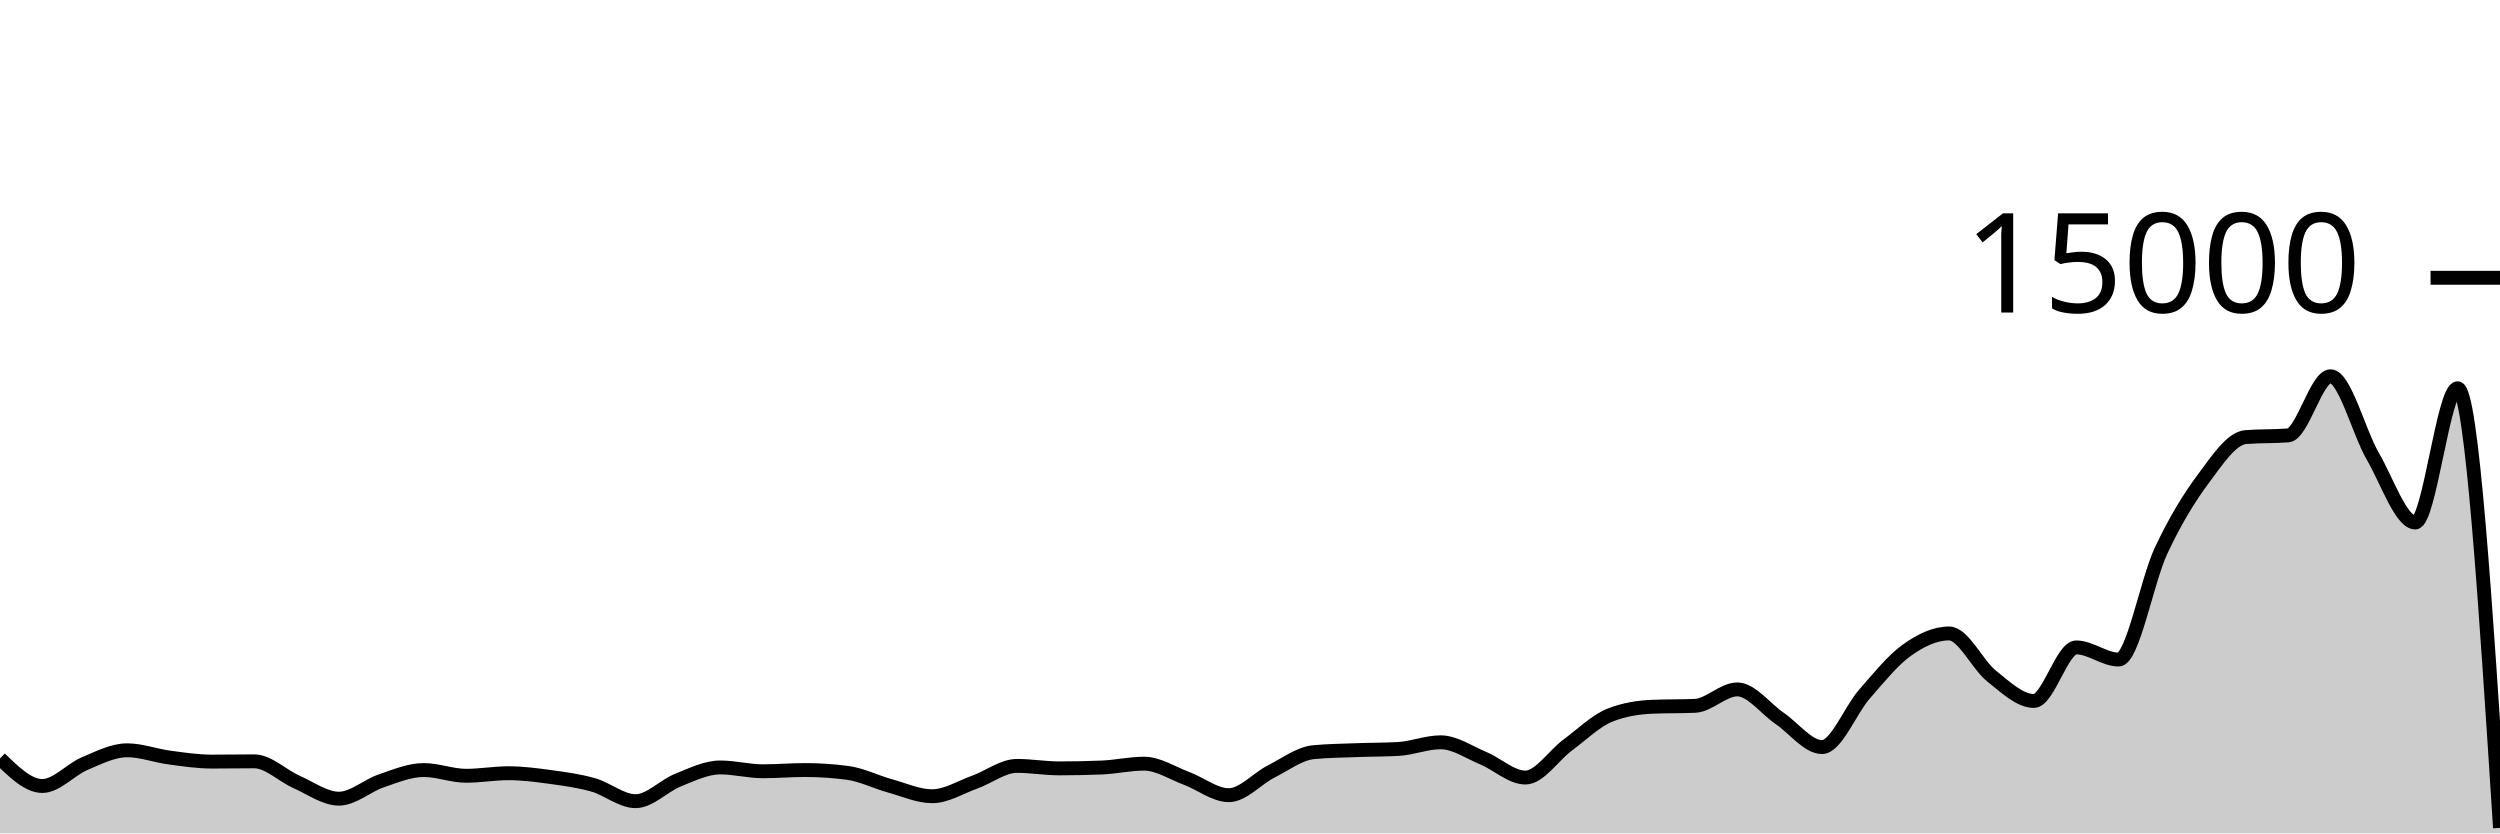
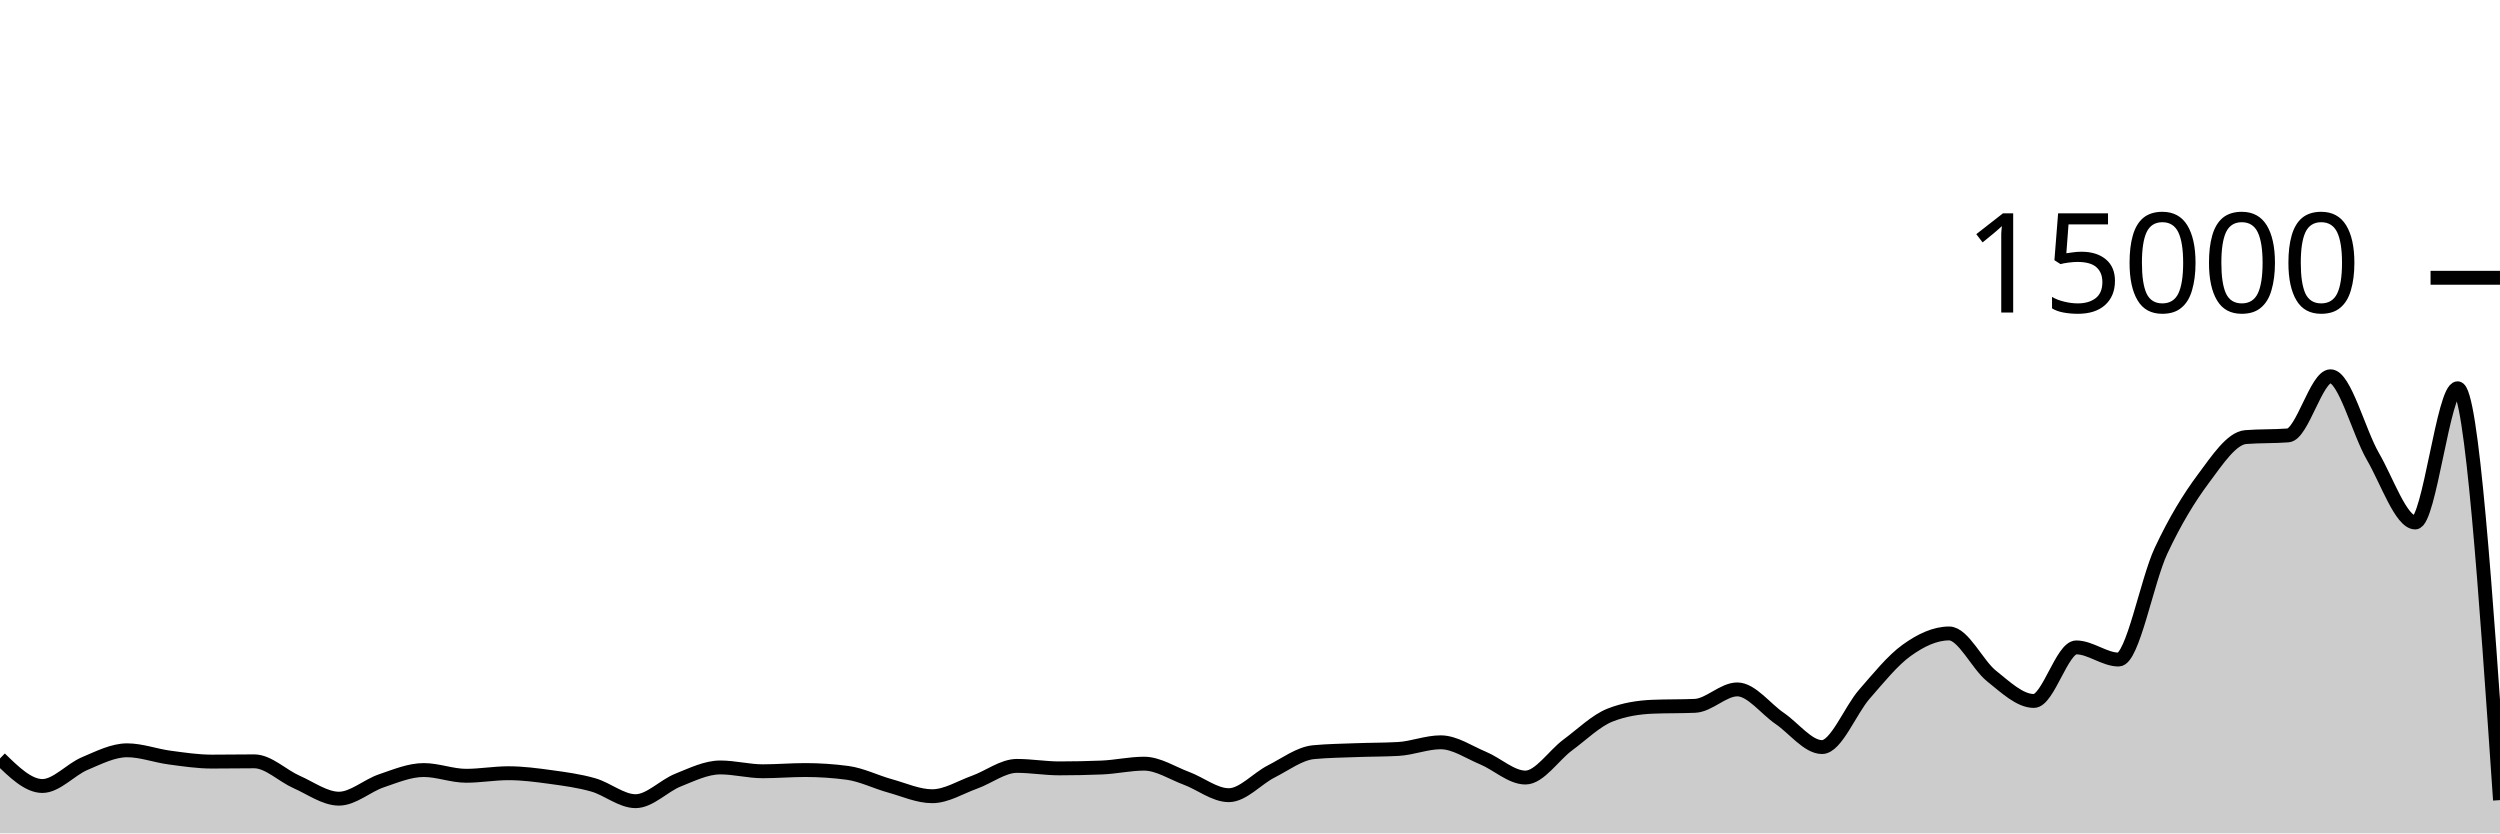
<svg xmlns="http://www.w3.org/2000/svg" viewBox="0 0 180 60">
  <g transform="translate(0,20)">
-     <path class="area" fill="rgba(0, 0, 0, 0.2)" d="M0,34.608C1.017,35.6,2.034,36.592,3.051,36.592C4.068,36.592,5.085,35.404,6.102,34.976C7.119,34.548,8.136,34.021,9.153,34.021C10.169,34.021,11.186,34.408,12.203,34.544C13.22,34.68,14.237,34.835,15.254,34.835C16.271,34.835,17.288,34.816,18.305,34.816C19.322,34.816,20.339,35.853,21.356,36.301C22.373,36.749,23.39,37.504,24.407,37.504C25.424,37.504,26.441,36.562,27.458,36.219C28.475,35.875,29.492,35.443,30.508,35.443C31.525,35.443,32.542,35.856,33.559,35.856C34.576,35.856,35.593,35.672,36.61,35.672C37.627,35.672,38.644,35.807,39.661,35.947C40.678,36.087,41.695,36.222,42.712,36.512C43.729,36.802,44.746,37.685,45.763,37.685C46.78,37.685,47.797,36.573,48.814,36.168C49.831,35.763,50.847,35.256,51.864,35.256C52.881,35.256,53.898,35.531,54.915,35.531C55.932,35.531,56.949,35.443,57.966,35.443C58.983,35.443,60,35.51,61.017,35.645C62.034,35.78,63.051,36.298,64.068,36.579C65.085,36.859,66.102,37.328,67.119,37.328C68.136,37.328,69.153,36.681,70.169,36.317C71.186,35.953,72.203,35.144,73.22,35.144C74.237,35.144,75.254,35.323,76.271,35.323C77.288,35.323,78.305,35.302,79.322,35.261C80.339,35.22,81.356,34.984,82.373,34.984C83.39,34.984,84.407,35.662,85.424,36.04C86.441,36.418,87.458,37.253,88.475,37.253C89.492,37.253,90.508,36.063,91.525,35.547C92.542,35.031,93.559,34.255,94.576,34.157C95.593,34.06,96.61,34.049,97.627,34.011C98.644,33.972,99.661,33.982,100.678,33.925C101.695,33.868,102.712,33.445,103.729,33.445C104.746,33.445,105.763,34.158,106.78,34.581C107.797,35.004,108.814,35.984,109.831,35.984C110.847,35.984,111.864,34.388,112.881,33.637C113.898,32.887,114.915,31.881,115.932,31.483C116.949,31.084,117.966,30.928,118.983,30.885C120,30.843,121.017,30.864,122.034,30.821C123.051,30.779,124.068,29.637,125.085,29.637C126.102,29.637,127.119,31.033,128.136,31.725C129.153,32.417,130.169,33.789,131.186,33.789C132.203,33.789,133.22,31.14,134.237,29.979C135.254,28.817,136.271,27.547,137.288,26.819C138.305,26.09,139.322,25.608,140.339,25.608C141.356,25.608,142.373,27.862,143.39,28.672C144.407,29.482,145.424,30.469,146.441,30.469C147.458,30.469,148.475,26.613,149.492,26.613C150.508,26.613,151.525,27.488,152.542,27.488C153.559,27.488,154.576,21.827,155.593,19.656C156.61,17.485,157.627,15.828,158.644,14.464C159.661,13.1,160.678,11.549,161.695,11.469C162.712,11.389,163.729,11.429,164.746,11.349C165.763,11.269,166.78,7.091,167.797,7.091C168.814,7.091,169.831,11.107,170.847,12.861C171.864,14.616,172.881,17.619,173.898,17.619C174.915,17.619,175.932,7.955,176.949,7.955C177.966,7.955,178.983,23.781,180,39.608L180,40C178.983,40,177.966,40,176.949,40C175.932,40,174.915,40,173.898,40C172.881,40,171.864,40,170.847,40C169.831,40,168.814,40,167.797,40C166.78,40,165.763,40,164.746,40C163.729,40,162.712,40,161.695,40C160.678,40,159.661,40,158.644,40C157.627,40,156.61,40,155.593,40C154.576,40,153.559,40,152.542,40C151.525,40,150.508,40,149.492,40C148.475,40,147.458,40,146.441,40C145.424,40,144.407,40,143.39,40C142.373,40,141.356,40,140.339,40C139.322,40,138.305,40,137.288,40C136.271,40,135.254,40,134.237,40C133.22,40,132.203,40,131.186,40C130.169,40,129.153,40,128.136,40C127.119,40,126.102,40,125.085,40C124.068,40,123.051,40,122.034,40C121.017,40,120,40,118.983,40C117.966,40,116.949,40,115.932,40C114.915,40,113.898,40,112.881,40C111.864,40,110.847,40,109.831,40C108.814,40,107.797,40,106.78,40C105.763,40,104.746,40,103.729,40C102.712,40,101.695,40,100.678,40C99.661,40,98.644,40,97.627,40C96.61,40,95.593,40,94.576,40C93.559,40,92.542,40,91.525,40C90.508,40,89.492,40,88.475,40C87.458,40,86.441,40,85.424,40C84.407,40,83.39,40,82.373,40C81.356,40,80.339,40,79.322,40C78.305,40,77.288,40,76.271,40C75.254,40,74.237,40,73.22,40C72.203,40,71.186,40,70.169,40C69.153,40,68.136,40,67.119,40C66.102,40,65.085,40,64.068,40C63.051,40,62.034,40,61.017,40C60,40,58.983,40,57.966,40C56.949,40,55.932,40,54.915,40C53.898,40,52.881,40,51.864,40C50.847,40,49.831,40,48.814,40C47.797,40,46.78,40,45.763,40C44.746,40,43.729,40,42.712,40C41.695,40,40.678,40,39.661,40C38.644,40,37.627,40,36.61,40C35.593,40,34.576,40,33.559,40C32.542,40,31.525,40,30.508,40C29.492,40,28.475,40,27.458,40C26.441,40,25.424,40,24.407,40C23.39,40,22.373,40,21.356,40C20.339,40,19.322,40,18.305,40C17.288,40,16.271,40,15.254,40C14.237,40,13.22,40,12.203,40C11.186,40,10.169,40,9.153,40C8.136,40,7.119,40,6.102,40C5.085,40,4.068,40,3.051,40C2.034,40,1.017,40,0,40Z" />
-     <path class="line" stroke="black" fill="none" d="M0,34.608C1.017,35.6,2.034,36.592,3.051,36.592C4.068,36.592,5.085,35.404,6.102,34.976C7.119,34.548,8.136,34.021,9.153,34.021C10.169,34.021,11.186,34.408,12.203,34.544C13.22,34.68,14.237,34.835,15.254,34.835C16.271,34.835,17.288,34.816,18.305,34.816C19.322,34.816,20.339,35.853,21.356,36.301C22.373,36.749,23.39,37.504,24.407,37.504C25.424,37.504,26.441,36.562,27.458,36.219C28.475,35.875,29.492,35.443,30.508,35.443C31.525,35.443,32.542,35.856,33.559,35.856C34.576,35.856,35.593,35.672,36.61,35.672C37.627,35.672,38.644,35.807,39.661,35.947C40.678,36.087,41.695,36.222,42.712,36.512C43.729,36.802,44.746,37.685,45.763,37.685C46.78,37.685,47.797,36.573,48.814,36.168C49.831,35.763,50.847,35.256,51.864,35.256C52.881,35.256,53.898,35.531,54.915,35.531C55.932,35.531,56.949,35.443,57.966,35.443C58.983,35.443,60,35.51,61.017,35.645C62.034,35.78,63.051,36.298,64.068,36.579C65.085,36.859,66.102,37.328,67.119,37.328C68.136,37.328,69.153,36.681,70.169,36.317C71.186,35.953,72.203,35.144,73.22,35.144C74.237,35.144,75.254,35.323,76.271,35.323C77.288,35.323,78.305,35.302,79.322,35.261C80.339,35.22,81.356,34.984,82.373,34.984C83.39,34.984,84.407,35.662,85.424,36.04C86.441,36.418,87.458,37.253,88.475,37.253C89.492,37.253,90.508,36.063,91.525,35.547C92.542,35.031,93.559,34.255,94.576,34.157C95.593,34.06,96.61,34.049,97.627,34.011C98.644,33.972,99.661,33.982,100.678,33.925C101.695,33.868,102.712,33.445,103.729,33.445C104.746,33.445,105.763,34.158,106.78,34.581C107.797,35.004,108.814,35.984,109.831,35.984C110.847,35.984,111.864,34.388,112.881,33.637C113.898,32.887,114.915,31.881,115.932,31.483C116.949,31.084,117.966,30.928,118.983,30.885C120,30.843,121.017,30.864,122.034,30.821C123.051,30.779,124.068,29.637,125.085,29.637C126.102,29.637,127.119,31.033,128.136,31.725C129.153,32.417,130.169,33.789,131.186,33.789C132.203,33.789,133.22,31.14,134.237,29.979C135.254,28.817,136.271,27.547,137.288,26.819C138.305,26.09,139.322,25.608,140.339,25.608C141.356,25.608,142.373,27.862,143.39,28.672C144.407,29.482,145.424,30.469,146.441,30.469C147.458,30.469,148.475,26.613,149.492,26.613C150.508,26.613,151.525,27.488,152.542,27.488C153.559,27.488,154.576,21.827,155.593,19.656C156.61,17.485,157.627,15.828,158.644,14.464C159.661,13.1,160.678,11.549,161.695,11.469C162.712,11.389,163.729,11.429,164.746,11.349C165.763,11.269,166.78,7.091,167.797,7.091C168.814,7.091,169.831,11.107,170.847,12.861C171.864,14.616,172.881,17.619,173.898,17.619C174.915,17.619,175.932,7.955,176.949,7.955C177.966,7.955,178.983,23.781,180,39.608" />
+     <path class="area" fill="rgba(0, 0, 0, 0.2)" d="M0,34.608C1.017,35.6,2.034,36.592,3.051,36.592C4.068,36.592,5.085,35.404,6.102,34.976C7.119,34.548,8.136,34.021,9.153,34.021C10.169,34.021,11.186,34.408,12.203,34.544C13.22,34.68,14.237,34.835,15.254,34.835C16.271,34.835,17.288,34.816,18.305,34.816C19.322,34.816,20.339,35.853,21.356,36.301C22.373,36.749,23.39,37.504,24.407,37.504C25.424,37.504,26.441,36.562,27.458,36.219C28.475,35.875,29.492,35.443,30.508,35.443C31.525,35.443,32.542,35.856,33.559,35.856C34.576,35.856,35.593,35.672,36.61,35.672C37.627,35.672,38.644,35.807,39.661,35.947C40.678,36.087,41.695,36.222,42.712,36.512C43.729,36.802,44.746,37.685,45.763,37.685C46.78,37.685,47.797,36.573,48.814,36.168C49.831,35.763,50.847,35.256,51.864,35.256C52.881,35.256,53.898,35.531,54.915,35.531C55.932,35.531,56.949,35.443,57.966,35.443C58.983,35.443,60,35.51,61.017,35.645C62.034,35.78,63.051,36.298,64.068,36.579C65.085,36.859,66.102,37.328,67.119,37.328C68.136,37.328,69.153,36.681,70.169,36.317C71.186,35.953,72.203,35.144,73.22,35.144C74.237,35.144,75.254,35.323,76.271,35.323C77.288,35.323,78.305,35.302,79.322,35.261C80.339,35.22,81.356,34.984,82.373,34.984C83.39,34.984,84.407,35.662,85.424,36.04C86.441,36.418,87.458,37.253,88.475,37.253C89.492,37.253,90.508,36.063,91.525,35.547C92.542,35.031,93.559,34.255,94.576,34.157C95.593,34.06,96.61,34.049,97.627,34.011C98.644,33.972,99.661,33.982,100.678,33.925C101.695,33.868,102.712,33.445,103.729,33.445C104.746,33.445,105.763,34.158,106.78,34.581C107.797,35.004,108.814,35.984,109.831,35.984C110.847,35.984,111.864,34.388,112.881,33.637C113.898,32.887,114.915,31.881,115.932,31.483C116.949,31.084,117.966,30.928,118.983,30.885C120,30.843,121.017,30.864,122.034,30.821C123.051,30.779,124.068,29.637,125.085,29.637C126.102,29.637,127.119,31.033,128.136,31.725C129.153,32.417,130.169,33.789,131.186,33.789C132.203,33.789,133.22,31.14,134.237,29.979C135.254,28.817,136.271,27.547,137.288,26.819C138.305,26.09,139.322,25.608,140.339,25.608C141.356,25.608,142.373,27.862,143.39,28.672C144.407,29.482,145.424,30.469,146.441,30.469C147.458,30.469,148.475,26.613,149.492,26.613C150.508,26.613,151.525,27.488,152.542,27.488C153.559,27.488,154.576,21.827,155.593,19.656C156.61,17.485,157.627,15.828,158.644,14.464C159.661,13.1,160.678,11.549,161.695,11.469C162.712,11.389,163.729,11.429,164.746,11.349C165.763,11.269,166.78,7.091,167.797,7.091C168.814,7.091,169.831,11.107,170.847,12.861C171.864,14.616,172.881,17.619,173.898,17.619C174.915,17.619,175.932,7.955,176.949,7.955C177.966,7.955,178.983,22.781,180,37.608L180,40C178.983,40,177.966,40,176.949,40C175.932,40,174.915,40,173.898,40C172.881,40,171.864,40,170.847,40C169.831,40,168.814,40,167.797,40C166.78,40,165.763,40,164.746,40C163.729,40,162.712,40,161.695,40C160.678,40,159.661,40,158.644,40C157.627,40,156.61,40,155.593,40C154.576,40,153.559,40,152.542,40C151.525,40,150.508,40,149.492,40C148.475,40,147.458,40,146.441,40C145.424,40,144.407,40,143.39,40C142.373,40,141.356,40,140.339,40C139.322,40,138.305,40,137.288,40C136.271,40,135.254,40,134.237,40C133.22,40,132.203,40,131.186,40C130.169,40,129.153,40,128.136,40C127.119,40,126.102,40,125.085,40C124.068,40,123.051,40,122.034,40C121.017,40,120,40,118.983,40C117.966,40,116.949,40,115.932,40C114.915,40,113.898,40,112.881,40C111.864,40,110.847,40,109.831,40C108.814,40,107.797,40,106.78,40C105.763,40,104.746,40,103.729,40C102.712,40,101.695,40,100.678,40C99.661,40,98.644,40,97.627,40C96.61,40,95.593,40,94.576,40C93.559,40,92.542,40,91.525,40C90.508,40,89.492,40,88.475,40C87.458,40,86.441,40,85.424,40C84.407,40,83.39,40,82.373,40C81.356,40,80.339,40,79.322,40C78.305,40,77.288,40,76.271,40C75.254,40,74.237,40,73.22,40C72.203,40,71.186,40,70.169,40C69.153,40,68.136,40,67.119,40C66.102,40,65.085,40,64.068,40C63.051,40,62.034,40,61.017,40C60,40,58.983,40,57.966,40C56.949,40,55.932,40,54.915,40C53.898,40,52.881,40,51.864,40C50.847,40,49.831,40,48.814,40C47.797,40,46.78,40,45.763,40C44.746,40,43.729,40,42.712,40C41.695,40,40.678,40,39.661,40C38.644,40,37.627,40,36.61,40C35.593,40,34.576,40,33.559,40C32.542,40,31.525,40,30.508,40C29.492,40,28.475,40,27.458,40C26.441,40,25.424,40,24.407,40C23.39,40,22.373,40,21.356,40C20.339,40,19.322,40,18.305,40C17.288,40,16.271,40,15.254,40C14.237,40,13.22,40,12.203,40C11.186,40,10.169,40,9.153,40C8.136,40,7.119,40,6.102,40C5.085,40,4.068,40,3.051,40C2.034,40,1.017,40,0,40Z" />
+     <path class="line" stroke="black" fill="none" d="M0,34.608C1.017,35.6,2.034,36.592,3.051,36.592C4.068,36.592,5.085,35.404,6.102,34.976C7.119,34.548,8.136,34.021,9.153,34.021C10.169,34.021,11.186,34.408,12.203,34.544C13.22,34.68,14.237,34.835,15.254,34.835C16.271,34.835,17.288,34.816,18.305,34.816C19.322,34.816,20.339,35.853,21.356,36.301C22.373,36.749,23.39,37.504,24.407,37.504C25.424,37.504,26.441,36.562,27.458,36.219C28.475,35.875,29.492,35.443,30.508,35.443C31.525,35.443,32.542,35.856,33.559,35.856C34.576,35.856,35.593,35.672,36.61,35.672C37.627,35.672,38.644,35.807,39.661,35.947C40.678,36.087,41.695,36.222,42.712,36.512C43.729,36.802,44.746,37.685,45.763,37.685C46.78,37.685,47.797,36.573,48.814,36.168C49.831,35.763,50.847,35.256,51.864,35.256C52.881,35.256,53.898,35.531,54.915,35.531C55.932,35.531,56.949,35.443,57.966,35.443C58.983,35.443,60,35.51,61.017,35.645C62.034,35.78,63.051,36.298,64.068,36.579C65.085,36.859,66.102,37.328,67.119,37.328C68.136,37.328,69.153,36.681,70.169,36.317C71.186,35.953,72.203,35.144,73.22,35.144C74.237,35.144,75.254,35.323,76.271,35.323C77.288,35.323,78.305,35.302,79.322,35.261C80.339,35.22,81.356,34.984,82.373,34.984C83.39,34.984,84.407,35.662,85.424,36.04C86.441,36.418,87.458,37.253,88.475,37.253C89.492,37.253,90.508,36.063,91.525,35.547C92.542,35.031,93.559,34.255,94.576,34.157C95.593,34.06,96.61,34.049,97.627,34.011C98.644,33.972,99.661,33.982,100.678,33.925C101.695,33.868,102.712,33.445,103.729,33.445C104.746,33.445,105.763,34.158,106.78,34.581C107.797,35.004,108.814,35.984,109.831,35.984C110.847,35.984,111.864,34.388,112.881,33.637C113.898,32.887,114.915,31.881,115.932,31.483C116.949,31.084,117.966,30.928,118.983,30.885C120,30.843,121.017,30.864,122.034,30.821C123.051,30.779,124.068,29.637,125.085,29.637C126.102,29.637,127.119,31.033,128.136,31.725C129.153,32.417,130.169,33.789,131.186,33.789C132.203,33.789,133.22,31.14,134.237,29.979C135.254,28.817,136.271,27.547,137.288,26.819C138.305,26.09,139.322,25.608,140.339,25.608C141.356,25.608,142.373,27.862,143.39,28.672C144.407,29.482,145.424,30.469,146.441,30.469C147.458,30.469,148.475,26.613,149.492,26.613C150.508,26.613,151.525,27.488,152.542,27.488C153.559,27.488,154.576,21.827,155.593,19.656C156.61,17.485,157.627,15.828,158.644,14.464C159.661,13.1,160.678,11.549,161.695,11.469C162.712,11.389,163.729,11.429,164.746,11.349C165.763,11.269,166.78,7.091,167.797,7.091C168.814,7.091,169.831,11.107,170.847,12.861C171.864,14.616,172.881,17.619,173.898,17.619C174.915,17.619,175.932,7.955,176.949,7.955C177.966,7.955,178.983,22.781,180,37.608" />
    <path class="axis-ceiling" stroke-width="1" stroke="black" fill="none" d="M175,0L180,0" />
    <text class="axis-ceiling-label" font-family="sans-serif" text-anchor="end" font-size="10px" x="170" y="2.5">15000</text>
  </g>
</svg>
